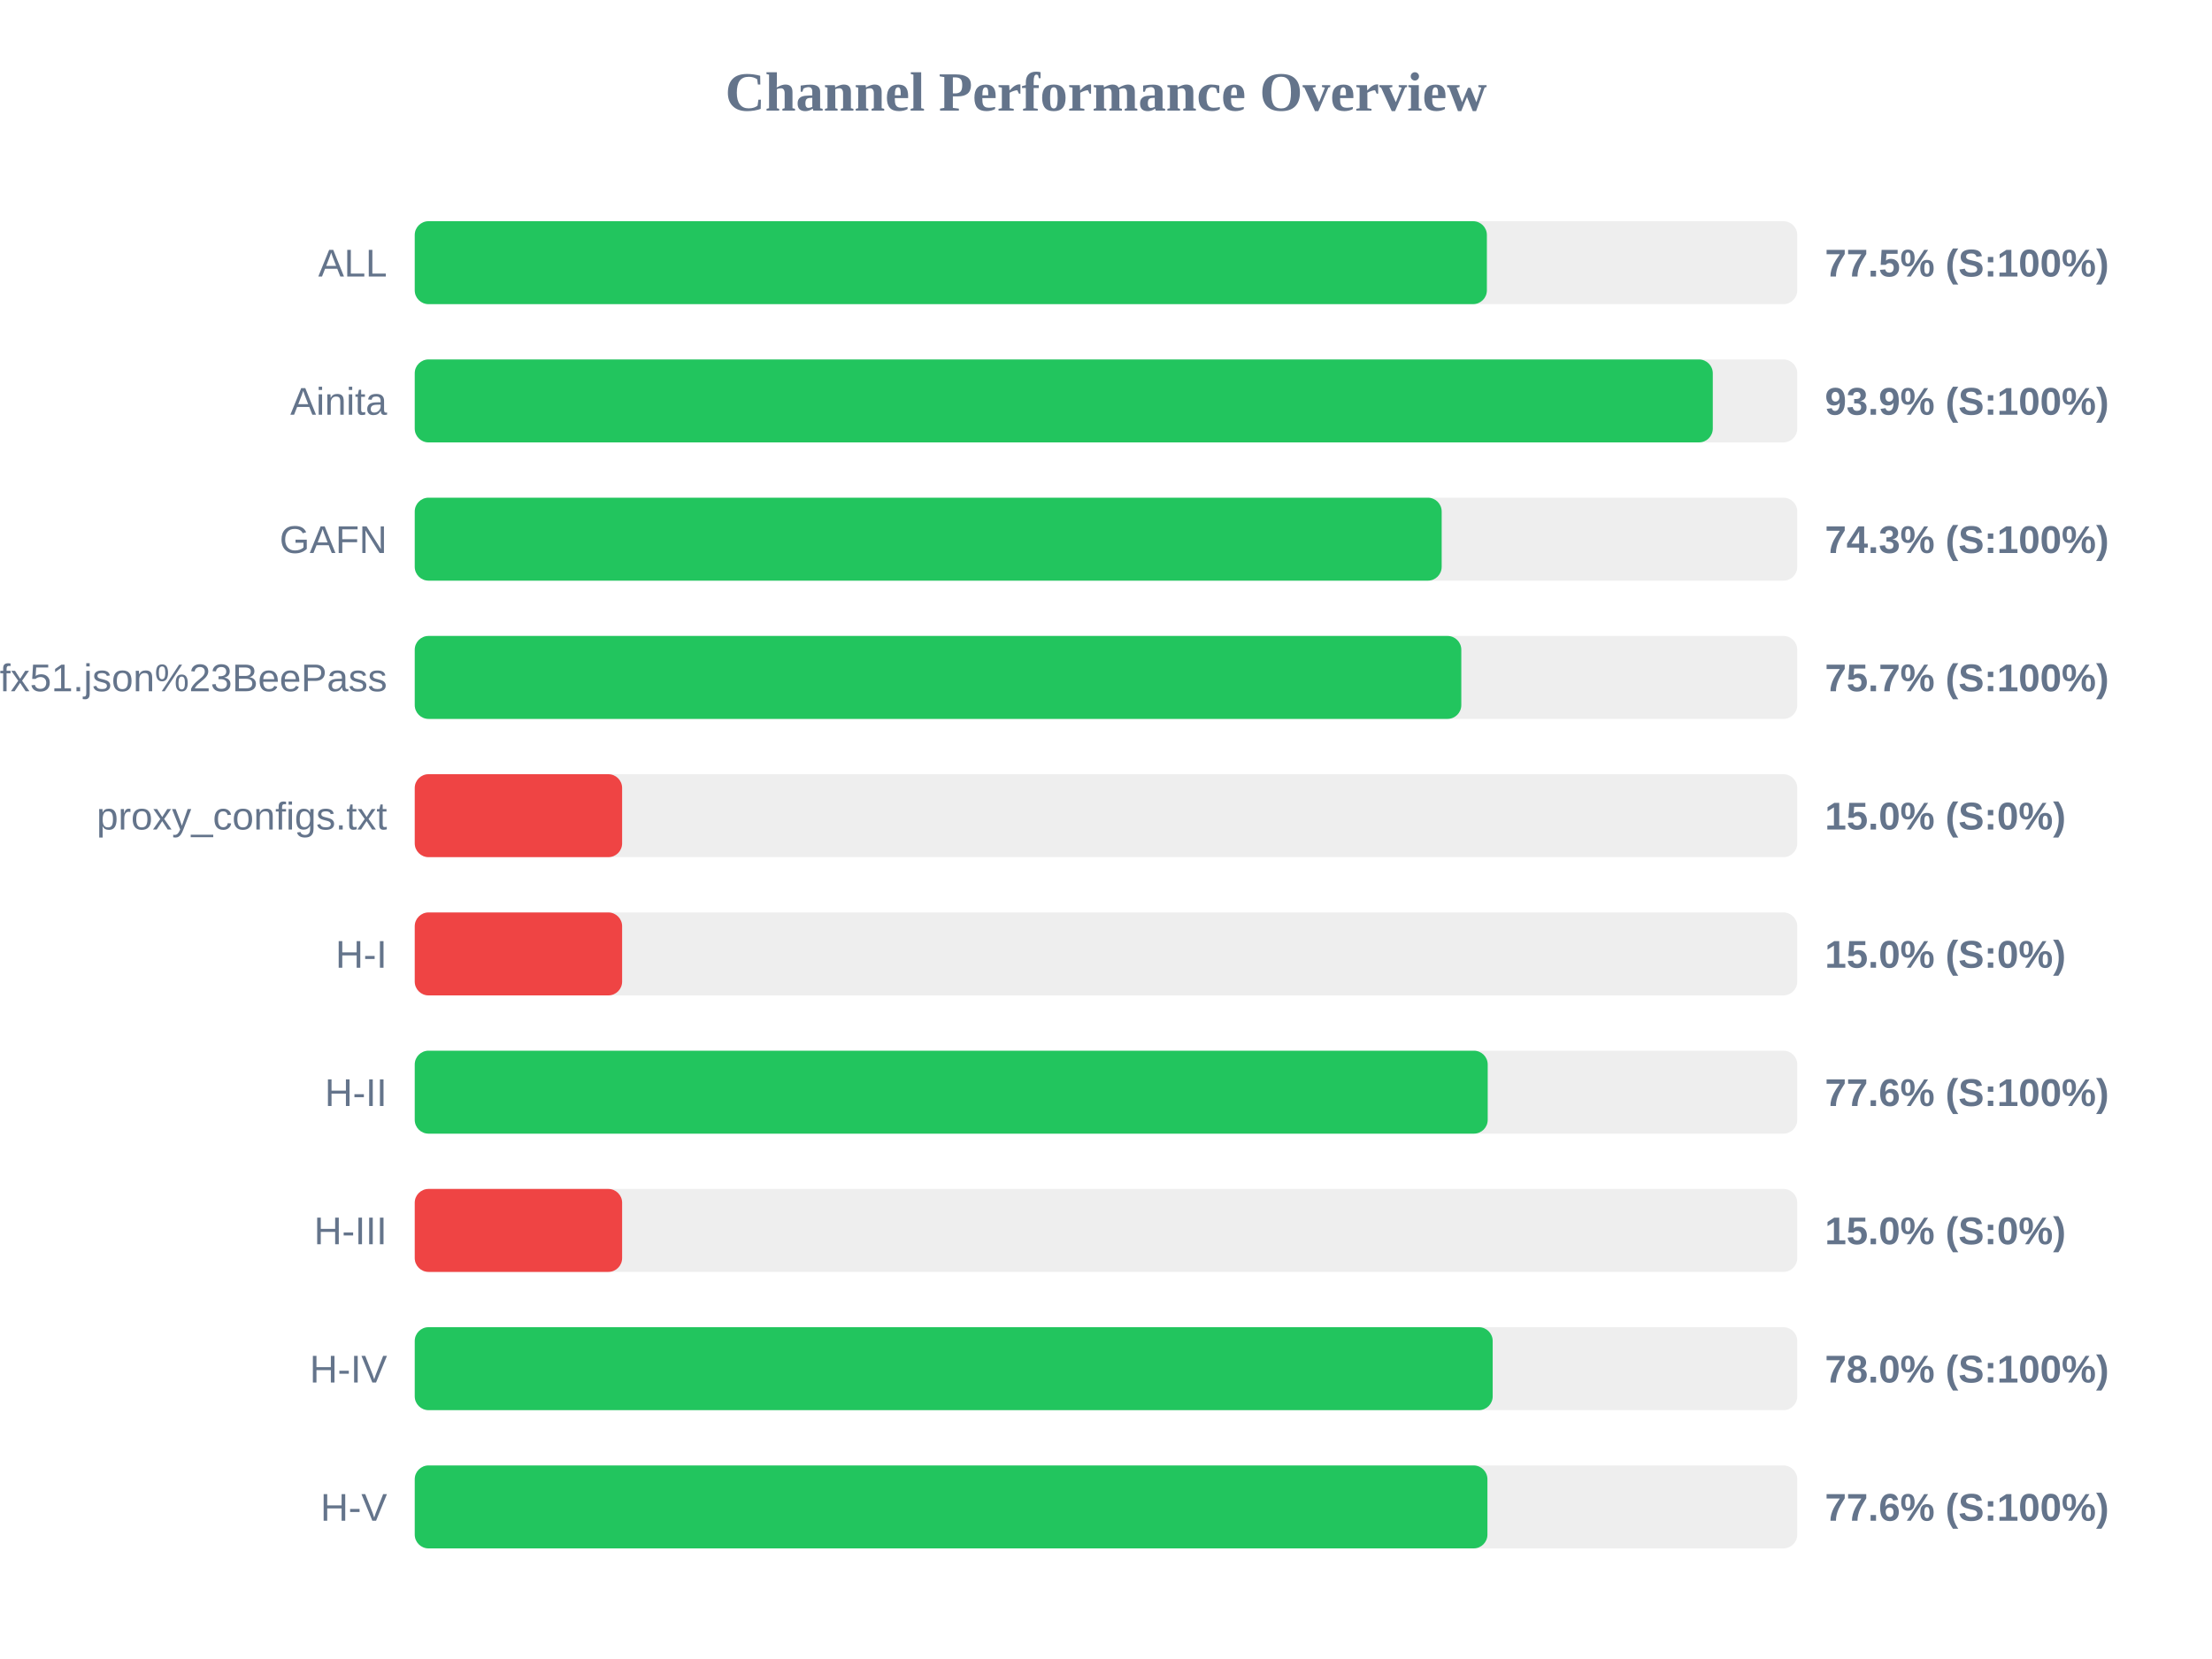
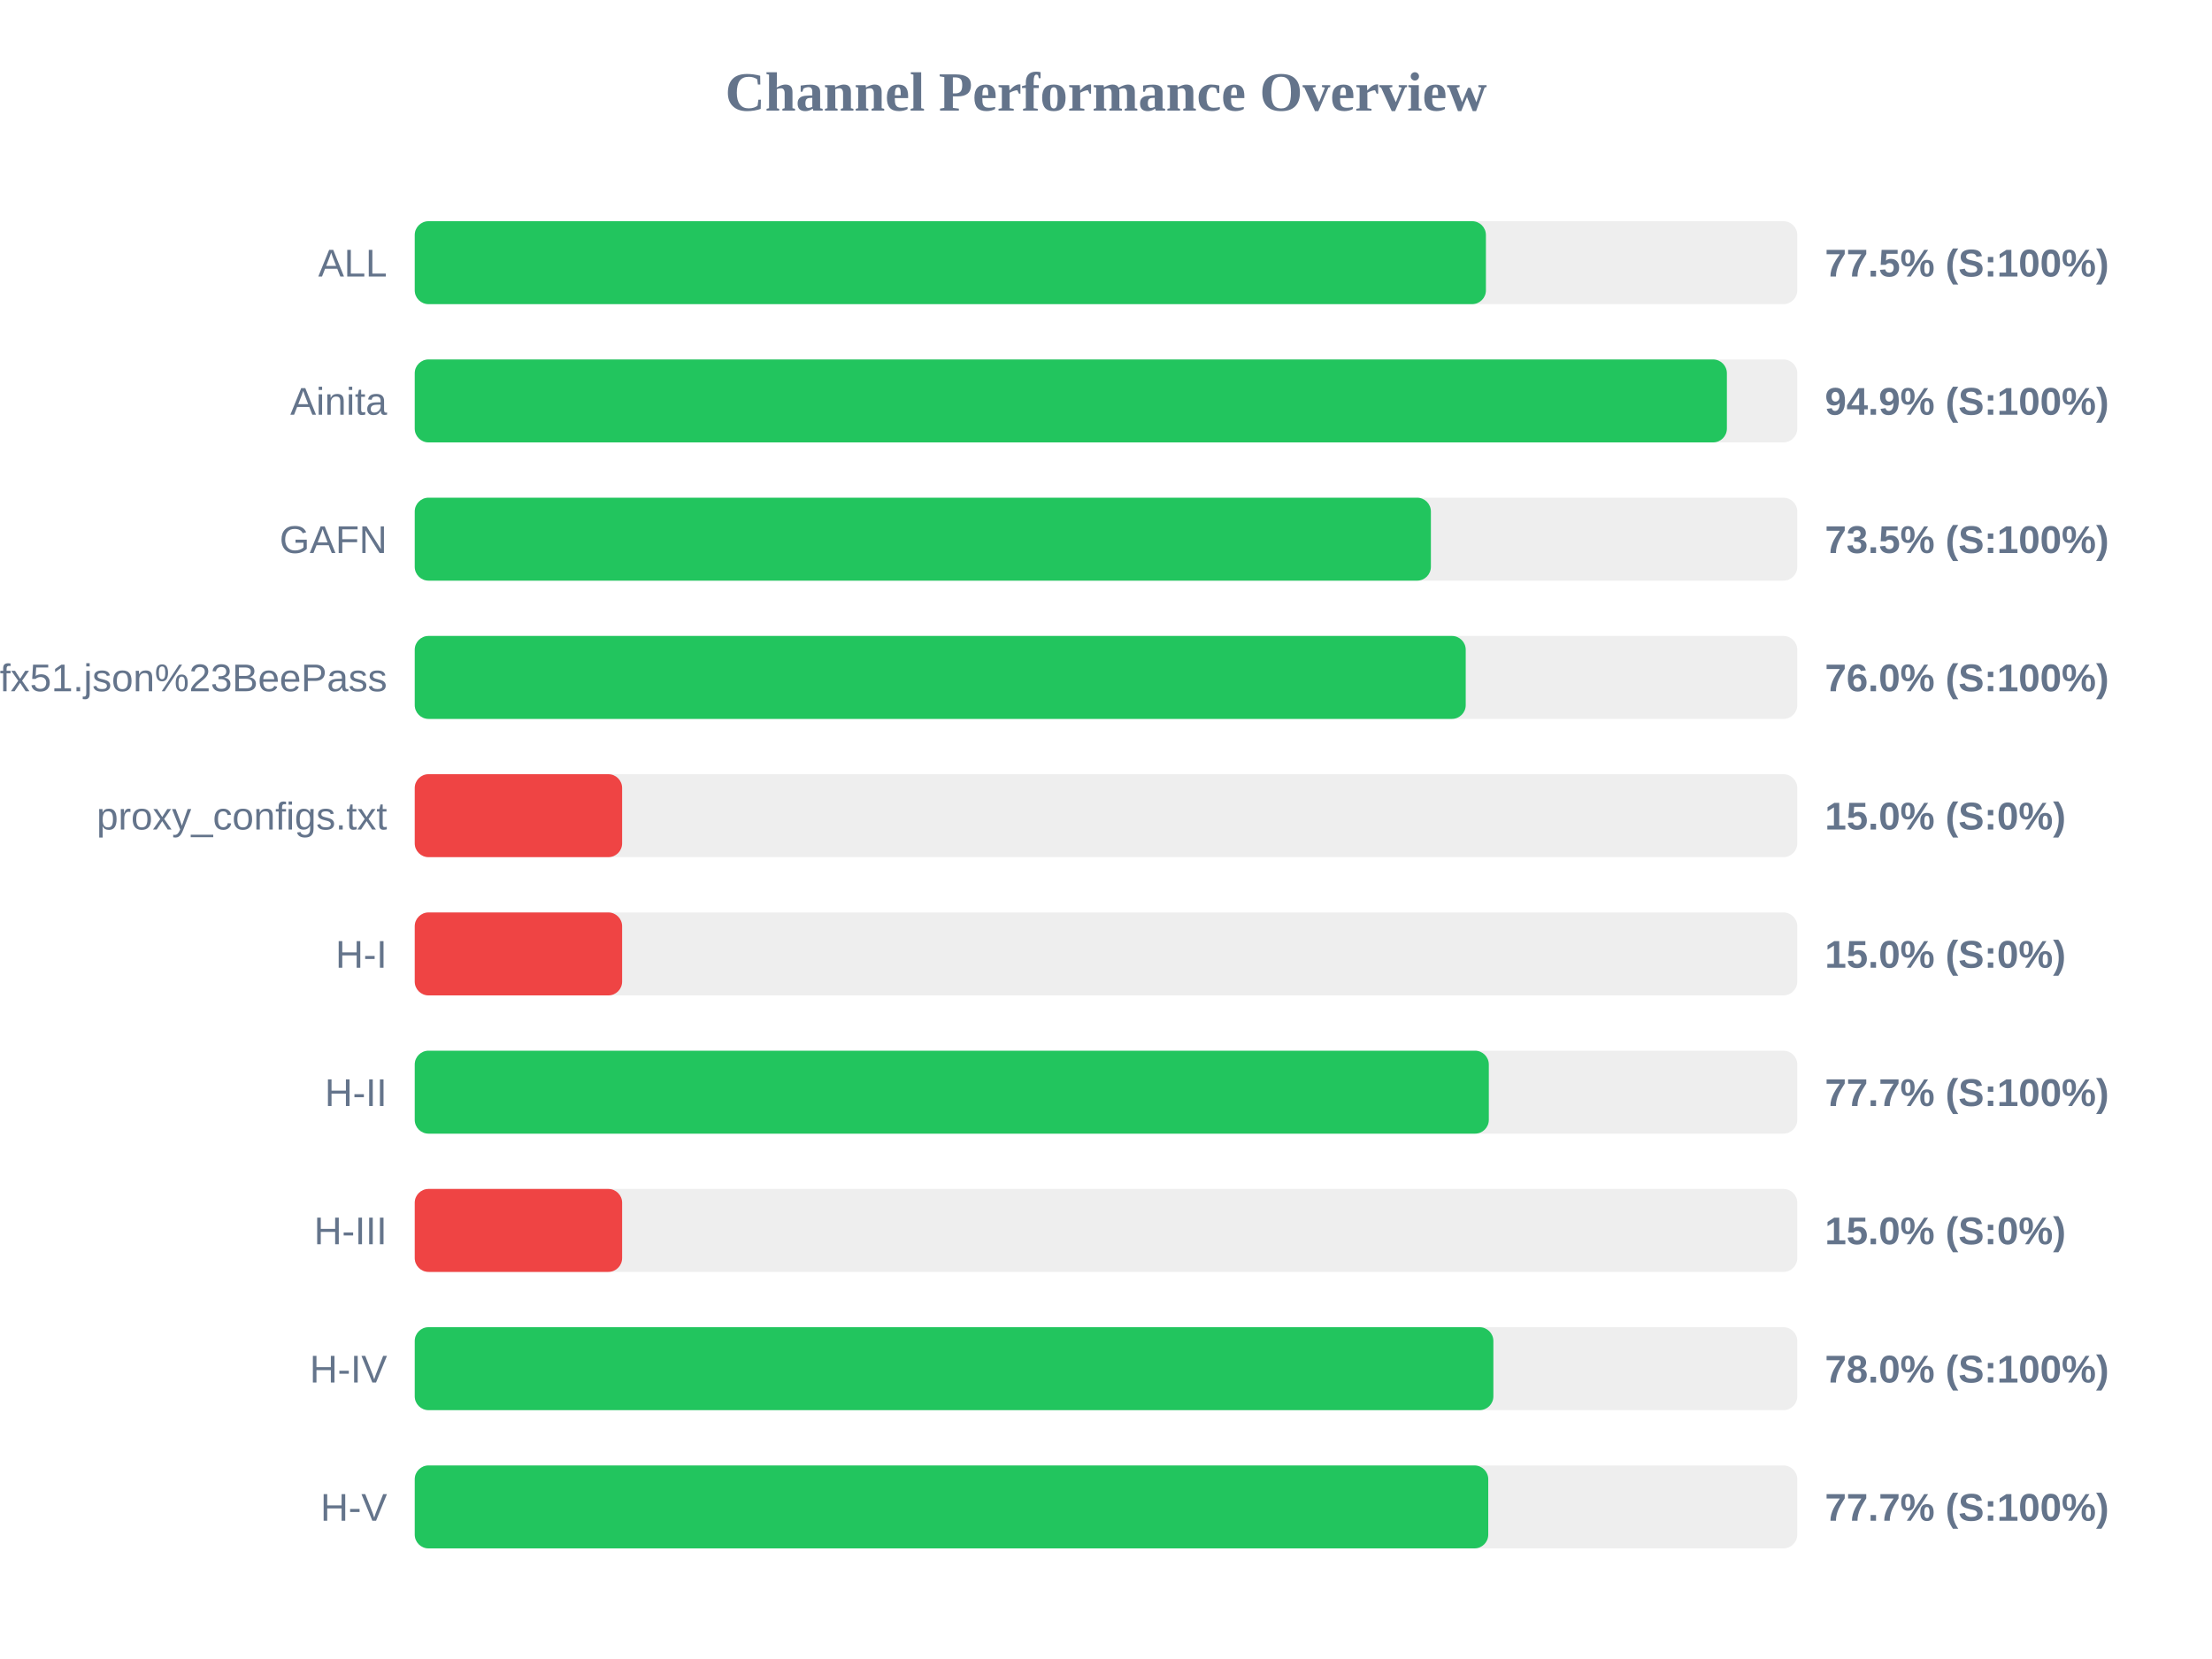
<svg xmlns="http://www.w3.org/2000/svg" width="800" height="600" version="1.1">
  <style>
        .row { font: 14px Arial; fill: #64748b; }
        .score { font: bold 14px Arial; fill: #64748b; }
    </style>
  <text x="400" y="40" text-anchor="middle" font-size="20px" font-weight="bold" fill="#64748b">Channel Performance Overview</text>
  <rect x="150" y="80" width="500" height="30" fill="#eee" rx="5" />
-   <rect x="150" y="80" width="387.75" height="30" fill="#22c55e" rx="5" />
+   <rect x="150" y="80" width="387.4" height="30" fill="#22c55e" rx="5" />
  <text x="140" y="100" text-anchor="end" class="row">ALL</text>
  <text x="660" y="100" text-anchor="start" class="score">77.5% (S:100%)</text>
  <rect x="150" y="130" width="500" height="30" fill="#eee" rx="5" />
-   <rect x="150" y="130" width="469.45" height="30" fill="#22c55e" rx="5" />
+   <rect x="150" y="130" width="474.55" height="30" fill="#22c55e" rx="5" />
  <text x="140" y="150" text-anchor="end" class="row">Ainita</text>
-   <text x="660" y="150" text-anchor="start" class="score">93.9% (S:100%)</text>
+   <text x="660" y="150" text-anchor="start" class="score">94.9% (S:100%)</text>
  <rect x="150" y="180" width="500" height="30" fill="#eee" rx="5" />
-   <rect x="150" y="180" width="371.4" height="30" fill="#22c55e" rx="5" />
+   <rect x="150" y="180" width="367.5" height="30" fill="#22c55e" rx="5" />
  <text x="140" y="200" text-anchor="end" class="row">GAFN</text>
-   <text x="660" y="200" text-anchor="start" class="score">74.3% (S:100%)</text>
+   <text x="660" y="200" text-anchor="start" class="score">73.5% (S:100%)</text>
  <rect x="150" y="230" width="500" height="30" fill="#eee" rx="5" />
-   <rect x="150" y="230" width="378.5" height="30" fill="#22c55e" rx="5" />
+   <rect x="150" y="230" width="380.1" height="30" fill="#22c55e" rx="5" />
  <text x="140" y="250" text-anchor="end" class="row">sub?s=ssconf%3A%2F%2Fs3.amazonaws.com%2Fbeedynconprd%2Fzf38bv6oxi1nv3wfkpmxyfl8yj5fargza3foantoalu16vznl0ckxx7bgf1ufx51.json%23BeePass</text>
-   <text x="660" y="250" text-anchor="start" class="score">75.7% (S:100%)</text>
+   <text x="660" y="250" text-anchor="start" class="score">76.0% (S:100%)</text>
  <rect x="150" y="280" width="500" height="30" fill="#eee" rx="5" />
  <rect x="150" y="280" width="75.0" height="30" fill="#ef4444" rx="5" />
  <text x="140" y="300" text-anchor="end" class="row">proxy_configs.txt</text>
  <text x="660" y="300" text-anchor="start" class="score">15.0% (S:0%)</text>
  <rect x="150" y="330" width="500" height="30" fill="#eee" rx="5" />
  <rect x="150" y="330" width="75.0" height="30" fill="#ef4444" rx="5" />
  <text x="140" y="350" text-anchor="end" class="row">H-I</text>
  <text x="660" y="350" text-anchor="start" class="score">15.0% (S:0%)</text>
  <rect x="150" y="380" width="500" height="30" fill="#eee" rx="5" />
-   <rect x="150" y="380" width="388.05" height="30" fill="#22c55e" rx="5" />
+   <rect x="150" y="380" width="388.45" height="30" fill="#22c55e" rx="5" />
  <text x="140" y="400" text-anchor="end" class="row">H-II</text>
-   <text x="660" y="400" text-anchor="start" class="score">77.6% (S:100%)</text>
+   <text x="660" y="400" text-anchor="start" class="score">77.7% (S:100%)</text>
  <rect x="150" y="430" width="500" height="30" fill="#eee" rx="5" />
  <rect x="150" y="430" width="75.0" height="30" fill="#ef4444" rx="5" />
  <text x="140" y="450" text-anchor="end" class="row">H-III</text>
  <text x="660" y="450" text-anchor="start" class="score">15.0% (S:0%)</text>
  <rect x="150" y="480" width="500" height="30" fill="#eee" rx="5" />
-   <rect x="150" y="480" width="389.85" height="30" fill="#22c55e" rx="5" />
+   <rect x="150" y="480" width="390.1" height="30" fill="#22c55e" rx="5" />
  <text x="140" y="500" text-anchor="end" class="row">H-IV</text>
  <text x="660" y="500" text-anchor="start" class="score">78.0% (S:100%)</text>
  <rect x="150" y="530" width="500" height="30" fill="#eee" rx="5" />
-   <rect x="150" y="530" width="387.95" height="30" fill="#22c55e" rx="5" />
+   <rect x="150" y="530" width="388.25" height="30" fill="#22c55e" rx="5" />
  <text x="140" y="550" text-anchor="end" class="row">H-V</text>
-   <text x="660" y="550" text-anchor="start" class="score">77.6% (S:100%)</text>
+   <text x="660" y="550" text-anchor="start" class="score">77.7% (S:100%)</text>
</svg>
